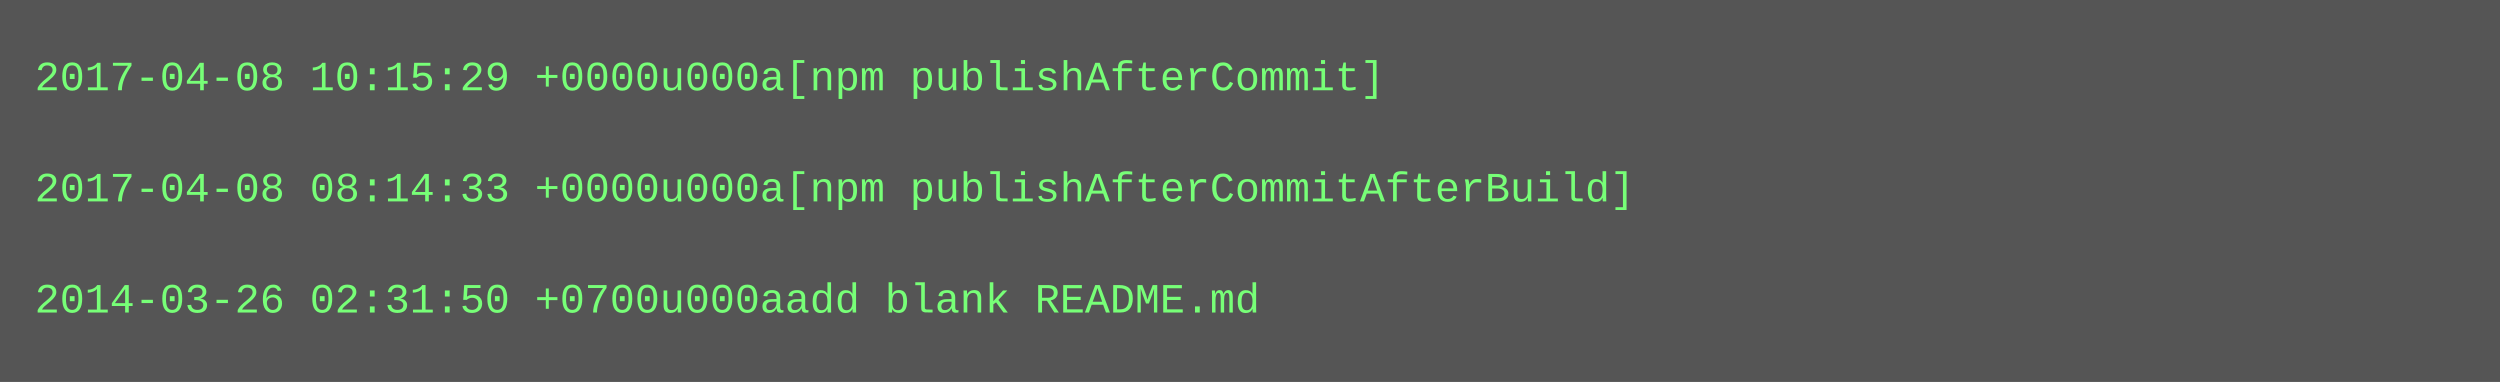
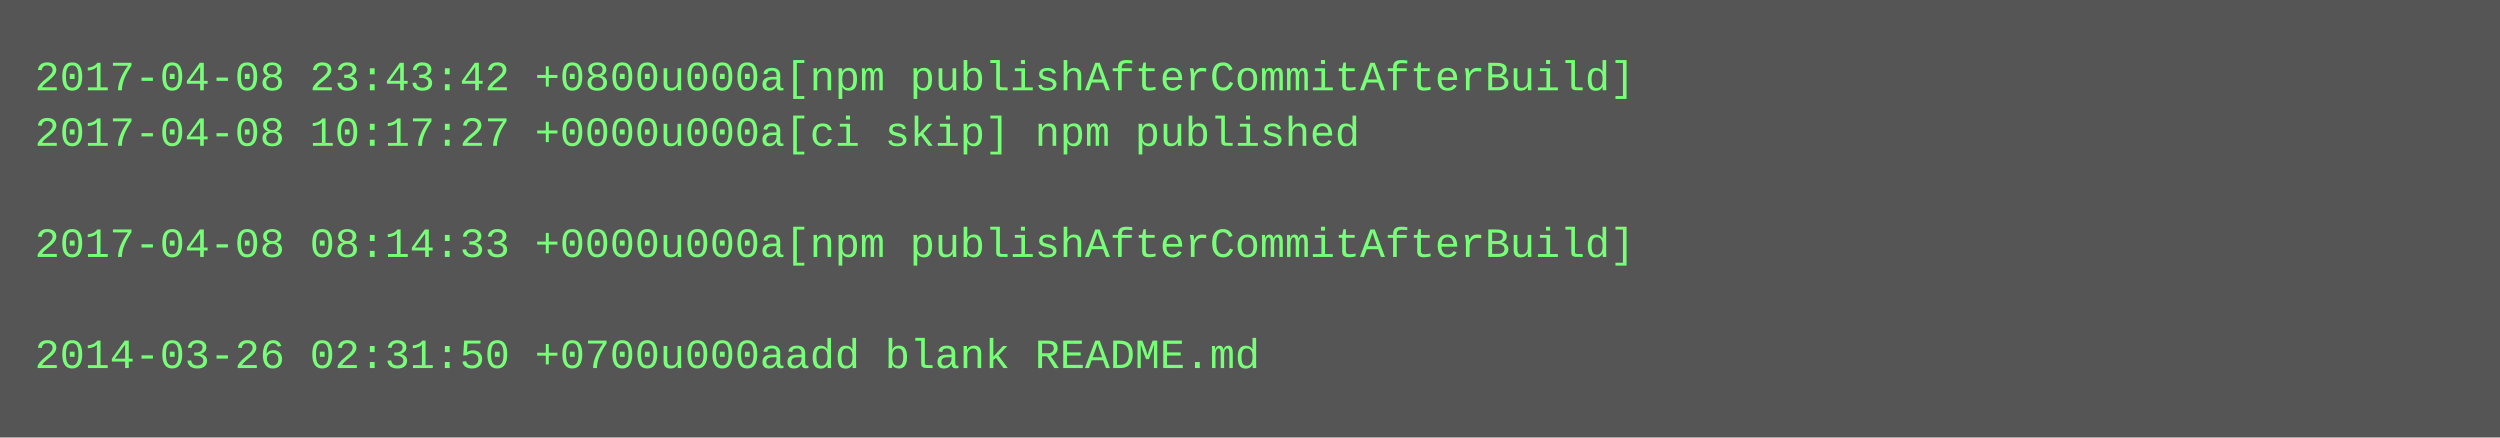
- <svg xmlns="http://www.w3.org/2000/svg" height="110" width="720">
-   <rect height="110" fill="#555" width="720" />
+ <svg xmlns="http://www.w3.org/2000/svg" height="126" width="720">
+   <rect height="126" fill="#555" width="720" />
  <text fill="#7f7" font-family="Courier New" font-size="12" xml:space="preserve">
-     <tspan x="10" y="26">2017-04-08 10:15:29 +0000u000a[npm publishAfterCommit]</tspan>
-     <tspan x="10" y="42" />
-     <tspan x="10" y="58">2017-04-08 08:14:33 +0000u000a[npm publishAfterCommitAfterBuild]</tspan>
-     <tspan x="10" y="74" />
-     <tspan x="10" y="90">2014-03-26 02:31:50 +0700u000aadd blank README.md</tspan>
+     <tspan x="10" y="26">2017-04-08 23:43:42 +0800u000a[npm publishAfterCommitAfterBuild]</tspan>
+     <tspan x="10" y="42">2017-04-08 10:17:27 +0000u000a[ci skip] npm published</tspan>
+     <tspan x="10" y="58" />
+     <tspan x="10" y="74">2017-04-08 08:14:33 +0000u000a[npm publishAfterCommitAfterBuild]</tspan>
+     <tspan x="10" y="90" />
+     <tspan x="10" y="106">2014-03-26 02:31:50 +0700u000aadd blank README.md</tspan>
  </text>
</svg>
